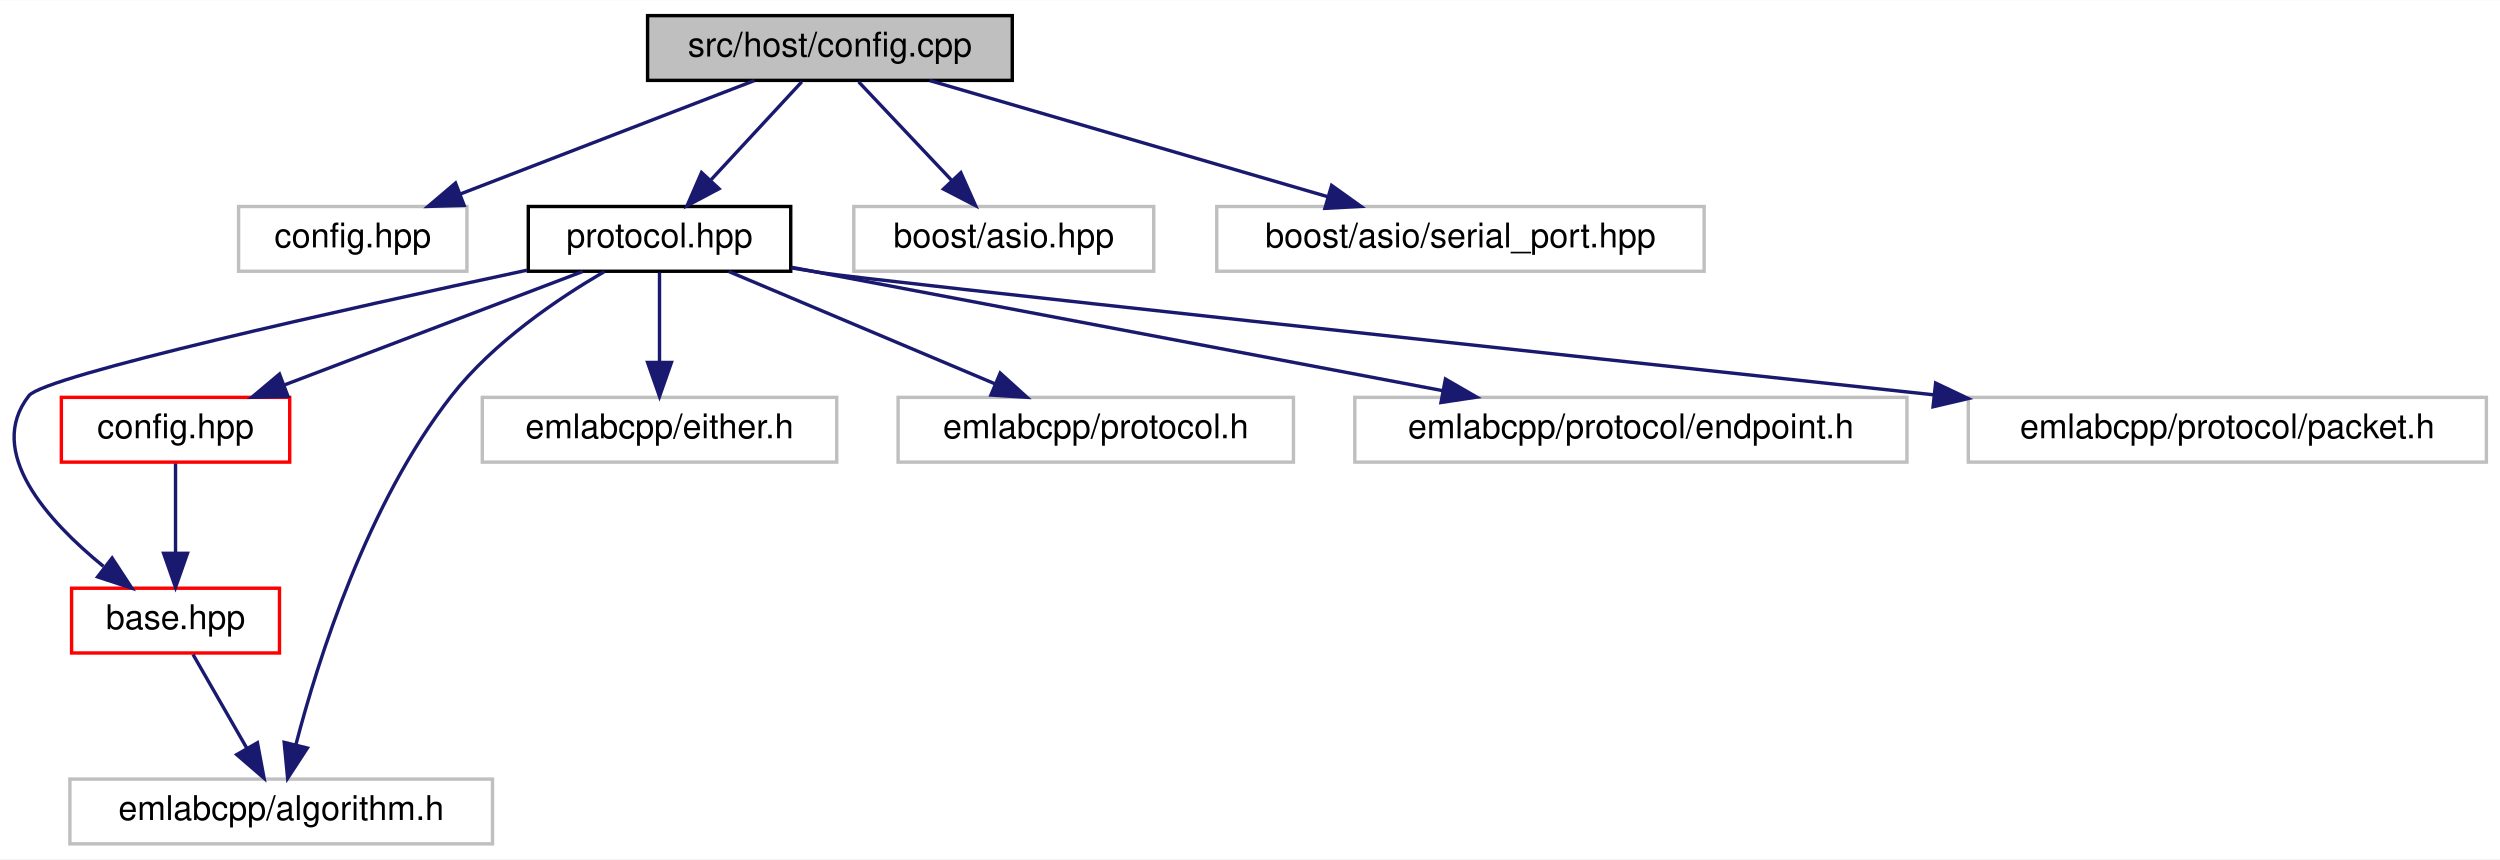
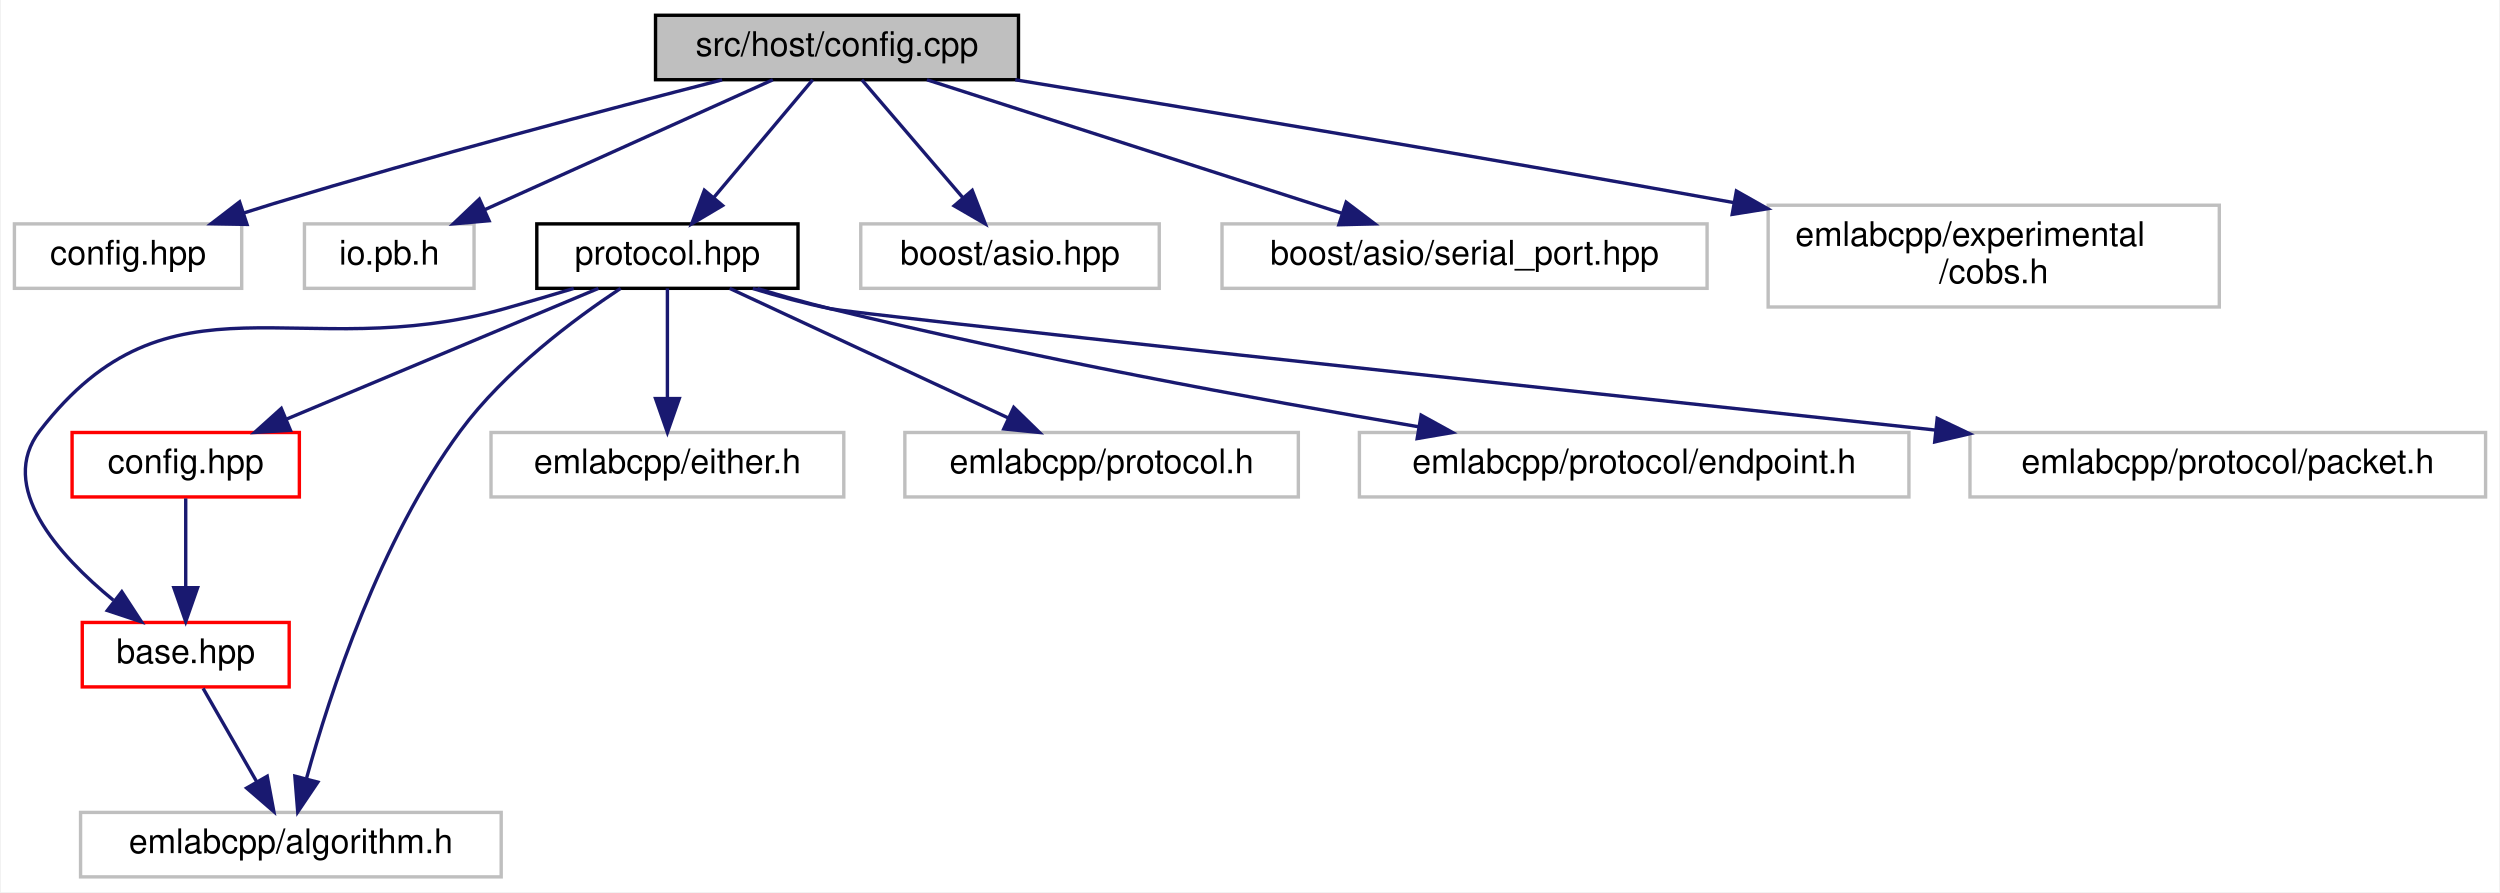
- <svg xmlns="http://www.w3.org/2000/svg" xmlns:xlink="http://www.w3.org/1999/xlink" width="733pt" height="252pt" viewBox="0.00 0.00 733.50 252.00">
-   <g id="graph0" class="graph" transform="scale(1 1) rotate(0) translate(4 248)">
-     <polygon fill="white" stroke="transparent" points="-4,4 -4,-248 729.5,-248 729.5,4 -4,4" />
+ <svg xmlns="http://www.w3.org/2000/svg" xmlns:xlink="http://www.w3.org/1999/xlink" width="737pt" height="263pt" viewBox="0.00 0.00 736.50 263.00">
+   <g id="graph0" class="graph" transform="scale(1 1) rotate(0) translate(4 259)">
+     <polygon fill="white" stroke="transparent" points="-4,4 -4,-259 732.5,-259 732.5,4 -4,4" />
    <g id="node1" class="node">
      <g id="a_node1">
        <a xlink:title=" ">
-           <polygon fill="#bfbfbf" stroke="black" points="186,-224.5 186,-243.5 293,-243.5 293,-224.5 186,-224.5" />
-           <text text-anchor="middle" x="239.5" y="-231.5" font-family="Helvetica,sans-Serif" font-size="10.00">src/host/config.cpp</text>
+           <polygon fill="#bfbfbf" stroke="black" points="189,-235.5 189,-254.5 296,-254.5 296,-235.5 189,-235.5" />
+           <text text-anchor="middle" x="242.5" y="-242.5" font-family="Helvetica,sans-Serif" font-size="10.00">src/host/config.cpp</text>
        </a>
      </g>
    </g>
    <g id="node2" class="node">
      <g id="a_node2">
        <a xlink:title=" ">
-           <polygon fill="white" stroke="#bfbfbf" points="66,-168.5 66,-187.5 133,-187.5 133,-168.5 66,-168.5" />
-           <text text-anchor="middle" x="99.5" y="-175.5" font-family="Helvetica,sans-Serif" font-size="10.00">config.hpp</text>
+           <polygon fill="white" stroke="#bfbfbf" points="0,-174 0,-193 67,-193 67,-174 0,-174" />
+           <text text-anchor="middle" x="33.5" y="-181" font-family="Helvetica,sans-Serif" font-size="10.00">config.hpp</text>
        </a>
      </g>
    </g>
    <g id="edge1" class="edge">
-       <path fill="none" stroke="midnightblue" d="M217.32,-224.44C194.07,-215.48 157.35,-201.31 131.08,-191.18" />
-       <polygon fill="midnightblue" stroke="midnightblue" points="132.17,-187.85 121.58,-187.52 129.65,-194.38 132.17,-187.85" />
+       <path fill="none" stroke="midnightblue" d="M208.63,-235.46C174.96,-226.82 121.93,-212.8 76.5,-199 73.58,-198.11 70.56,-197.16 67.53,-196.19" />
+       <polygon fill="midnightblue" stroke="midnightblue" points="68.57,-192.84 57.98,-193.04 66.38,-199.49 68.57,-192.84" />
    </g>
    <g id="node3" class="node">
      <g id="a_node3">
-         <a xlink:href="protocol_8hpp.html" target="_top" xlink:title=" ">
-           <polygon fill="white" stroke="black" points="151,-168.5 151,-187.5 228,-187.5 228,-168.5 151,-168.5" />
-           <text text-anchor="middle" x="189.5" y="-175.5" font-family="Helvetica,sans-Serif" font-size="10.00">protocol.hpp</text>
+         <a xlink:title=" ">
+           <polygon fill="white" stroke="#bfbfbf" points="85.5,-174 85.5,-193 135.5,-193 135.5,-174 85.5,-174" />
+           <text text-anchor="middle" x="110.5" y="-181" font-family="Helvetica,sans-Serif" font-size="10.00">io.pb.h</text>
        </a>
      </g>
    </g>
    <g id="edge2" class="edge">
-       <path fill="none" stroke="midnightblue" d="M231.24,-224.08C224.03,-216.3 213.39,-204.8 204.65,-195.37" />
-       <polygon fill="midnightblue" stroke="midnightblue" points="206.96,-192.71 197.6,-187.75 201.83,-197.47 206.96,-192.71" />
+       <path fill="none" stroke="midnightblue" d="M223.59,-235.48C201.34,-225.45 164.19,-208.7 138.57,-197.15" />
+       <polygon fill="midnightblue" stroke="midnightblue" points="139.93,-193.93 129.38,-193.01 137.06,-200.31 139.93,-193.93" />
+     </g>
+     <g id="node4" class="node">
+       <g id="a_node4">
+         <a xlink:href="protocol_8hpp.html" target="_top" xlink:title=" ">
+           <polygon fill="white" stroke="black" points="154,-174 154,-193 231,-193 231,-174 154,-174" />
+           <text text-anchor="middle" x="192.5" y="-181" font-family="Helvetica,sans-Serif" font-size="10.00">protocol.hpp</text>
+         </a>
+       </g>
+     </g>
+     <g id="edge3" class="edge">
+       <path fill="none" stroke="midnightblue" d="M235.34,-235.48C227.76,-226.46 215.63,-212.02 206.21,-200.81" />
+       <polygon fill="midnightblue" stroke="midnightblue" points="208.76,-198.41 199.65,-193.01 203.4,-202.92 208.76,-198.41" />
+     </g>
+     <g id="node12" class="node">
+       <g id="a_node12">
+         <a xlink:title=" ">
+           <polygon fill="white" stroke="#bfbfbf" points="249.5,-174 249.5,-193 337.5,-193 337.5,-174 249.5,-174" />
+           <text text-anchor="middle" x="293.5" y="-181" font-family="Helvetica,sans-Serif" font-size="10.00">boost/asio.hpp</text>
+         </a>
+       </g>
+     </g>
+     <g id="edge13" class="edge">
+       <path fill="none" stroke="midnightblue" d="M249.81,-235.48C257.53,-226.46 269.91,-212.02 279.52,-200.81" />
+       <polygon fill="midnightblue" stroke="midnightblue" points="282.36,-202.88 286.21,-193.01 277.04,-198.32 282.36,-202.88" />
+     </g>
+     <g id="node13" class="node">
+       <g id="a_node13">
+         <a xlink:title=" ">
+           <polygon fill="white" stroke="#bfbfbf" points="356,-174 356,-193 499,-193 499,-174 356,-174" />
+           <text text-anchor="middle" x="427.5" y="-181" font-family="Helvetica,sans-Serif" font-size="10.00">boost/asio/serial_port.hpp</text>
+         </a>
+       </g>
+     </g>
+     <g id="edge14" class="edge">
+       <path fill="none" stroke="midnightblue" d="M269.01,-235.48C301.15,-225.14 355.49,-207.66 391.43,-196.1" />
+       <polygon fill="midnightblue" stroke="midnightblue" points="392.6,-199.4 401.04,-193.01 390.45,-192.74 392.6,-199.4" />
+     </g>
+     <g id="node14" class="node">
+       <g id="a_node14">
+         <a xlink:title=" ">
+           <polygon fill="white" stroke="#bfbfbf" points="517,-168.5 517,-198.5 650,-198.5 650,-168.5 517,-168.5" />
+           <text text-anchor="start" x="525" y="-186.5" font-family="Helvetica,sans-Serif" font-size="10.00">emlabcpp/experimental</text>
+           <text text-anchor="middle" x="583.5" y="-175.5" font-family="Helvetica,sans-Serif" font-size="10.00">/cobs.h</text>
+         </a>
+       </g>
+     </g>
+     <g id="edge15" class="edge">
+       <path fill="none" stroke="midnightblue" d="M295.05,-235.48C346.55,-227.05 427.55,-213.57 506.71,-199.3" />
+       <polygon fill="midnightblue" stroke="midnightblue" points="507.64,-202.69 516.86,-197.47 506.4,-195.8 507.64,-202.69" />
+     </g>
+     <g id="node5" class="node">
+       <g id="a_node5">
+         <a xlink:href="base_8hpp.html" target="_top" xlink:title=" ">
+           <polygon fill="white" stroke="red" points="20,-56.5 20,-75.5 81,-75.5 81,-56.5 20,-56.5" />
+           <text text-anchor="middle" x="50.5" y="-63.5" font-family="Helvetica,sans-Serif" font-size="10.00">base.hpp</text>
+         </a>
+       </g>
+     </g>
+     <g id="edge4" class="edge">
+       <path fill="none" stroke="midnightblue" d="M164.88,-173.97C158.22,-171.96 151.12,-169.87 144.5,-168 83.91,-150.89 45.95,-181.85 7.5,-132 -5.17,-115.58 12.75,-95.52 29.17,-82.06" />
+       <polygon fill="midnightblue" stroke="midnightblue" points="31.66,-84.56 37.45,-75.69 27.39,-79.02 31.66,-84.56" />
+     </g>
+     <g id="node6" class="node">
+       <g id="a_node6">
+         <a xlink:title=" ">
+           <polygon fill="white" stroke="#bfbfbf" points="19.5,-0.5 19.5,-19.5 143.5,-19.5 143.5,-0.5 19.5,-0.5" />
+           <text text-anchor="middle" x="81.5" y="-7.5" font-family="Helvetica,sans-Serif" font-size="10.00">emlabcpp/algorithm.h</text>
+         </a>
+       </g>
+     </g>
+     <g id="edge8" class="edge">
+       <path fill="none" stroke="midnightblue" d="M178.71,-173.99C165.12,-165 144.56,-149.7 131.5,-132 107.75,-99.8 93.02,-54.67 86.13,-29.62" />
+       <polygon fill="midnightblue" stroke="midnightblue" points="89.44,-28.42 83.52,-19.64 82.67,-30.2 89.44,-28.42" />
+     </g>
+     <g id="node7" class="node">
+       <g id="a_node7">
+         <a xlink:href="config_8hpp.html" target="_top" xlink:title=" ">
+           <polygon fill="white" stroke="red" points="17,-112.5 17,-131.5 84,-131.5 84,-112.5 17,-112.5" />
+           <text text-anchor="middle" x="50.5" y="-119.5" font-family="Helvetica,sans-Serif" font-size="10.00">config.hpp</text>
+         </a>
+       </g>
+     </g>
+     <g id="edge6" class="edge">
+       <path fill="none" stroke="midnightblue" d="M172.15,-173.98C148.11,-163.9 107.9,-147.05 80.34,-135.5" />
+       <polygon fill="midnightblue" stroke="midnightblue" points="81.38,-132.15 70.81,-131.51 78.68,-138.6 81.38,-132.15" />
+     </g>
+     <g id="node8" class="node">
+       <g id="a_node8">
+         <a xlink:title=" ">
+           <polygon fill="white" stroke="#bfbfbf" points="140.5,-112.5 140.5,-131.5 244.5,-131.5 244.5,-112.5 140.5,-112.5" />
+           <text text-anchor="middle" x="192.5" y="-119.5" font-family="Helvetica,sans-Serif" font-size="10.00">emlabcpp/either.h</text>
+         </a>
+       </g>
+     </g>
+     <g id="edge9" class="edge">
+       <path fill="none" stroke="midnightblue" d="M192.5,-173.98C192.5,-165.58 192.5,-152.48 192.5,-141.66" />
+       <polygon fill="midnightblue" stroke="midnightblue" points="196,-141.51 192.5,-131.51 189,-141.51 196,-141.51" />
+     </g>
+     <g id="node9" class="node">
+       <g id="a_node9">
+         <a xlink:title=" ">
+           <polygon fill="white" stroke="#bfbfbf" points="262.5,-112.5 262.5,-131.5 378.5,-131.5 378.5,-112.5 262.5,-112.5" />
+           <text text-anchor="middle" x="320.5" y="-119.5" font-family="Helvetica,sans-Serif" font-size="10.00">emlabcpp/protocol.h</text>
+         </a>
+       </g>
+     </g>
+     <g id="edge10" class="edge">
+       <path fill="none" stroke="midnightblue" d="M210.84,-173.98C232.32,-163.99 268.12,-147.35 292.95,-135.81" />
+       <polygon fill="midnightblue" stroke="midnightblue" points="294.6,-138.9 302.19,-131.51 291.65,-132.55 294.6,-138.9" />
+     </g>
+     <g id="node10" class="node">
+       <g id="a_node10">
+         <a xlink:title=" ">
+           <polygon fill="white" stroke="#bfbfbf" points="396.5,-112.5 396.5,-131.5 558.5,-131.5 558.5,-112.5 396.5,-112.5" />
+           <text text-anchor="middle" x="477.5" y="-119.5" font-family="Helvetica,sans-Serif" font-size="10.00">emlabcpp/protocol/endpoint.h</text>
+         </a>
+       </g>
+     </g>
+     <g id="edge11" class="edge">
+       <path fill="none" stroke="midnightblue" d="M219.02,-173.94C225.97,-171.85 233.48,-169.72 240.5,-168 298.79,-153.7 366.09,-141.31 414.04,-133.17" />
+       <polygon fill="midnightblue" stroke="midnightblue" points="414.69,-136.61 423.97,-131.5 413.53,-129.71 414.69,-136.61" />
    </g>
    <g id="node11" class="node">
      <g id="a_node11">
        <a xlink:title=" ">
-           <polygon fill="white" stroke="#bfbfbf" points="246.5,-168.5 246.5,-187.5 334.5,-187.5 334.5,-168.5 246.5,-168.5" />
-           <text text-anchor="middle" x="290.5" y="-175.5" font-family="Helvetica,sans-Serif" font-size="10.00">boost/asio.hpp</text>
+           <polygon fill="white" stroke="#bfbfbf" points="576.5,-112.5 576.5,-131.5 728.5,-131.5 728.5,-112.5 576.5,-112.5" />
+           <text text-anchor="middle" x="652.5" y="-119.5" font-family="Helvetica,sans-Serif" font-size="10.00">emlabcpp/protocol/packet.h</text>
        </a>
      </g>
    </g>
    <g id="edge12" class="edge">
-       <path fill="none" stroke="midnightblue" d="M247.92,-224.08C255.35,-216.22 266.35,-204.57 275.31,-195.08" />
-       <polygon fill="midnightblue" stroke="midnightblue" points="277.91,-197.42 282.23,-187.75 272.82,-192.62 277.91,-197.42" />
+       <path fill="none" stroke="midnightblue" d="M217.69,-173.94C224.98,-171.72 232.99,-169.53 240.5,-168 248.41,-166.39 447.82,-144.91 566.27,-132.22" />
+       <polygon fill="midnightblue" stroke="midnightblue" points="566.84,-135.68 576.41,-131.13 566.1,-128.72 566.84,-135.68" />
    </g>
-     <g id="node12" class="node">
-       <g id="a_node12">
-         <a xlink:title=" ">
-           <polygon fill="white" stroke="#bfbfbf" points="353,-168.5 353,-187.5 496,-187.5 496,-168.5 353,-168.5" />
-           <text text-anchor="middle" x="424.5" y="-175.5" font-family="Helvetica,sans-Serif" font-size="10.00">boost/asio/serial_port.hpp</text>
-         </a>
-       </g>
-     </g>
-     <g id="edge13" class="edge">
-       <path fill="none" stroke="midnightblue" d="M268.81,-224.44C300.34,-215.24 350.63,-200.56 385.49,-190.39" />
-       <polygon fill="midnightblue" stroke="midnightblue" points="386.7,-193.68 395.32,-187.52 384.74,-186.96 386.7,-193.68" />
-     </g>
-     <g id="node4" class="node">
-       <g id="a_node4">
-         <a xlink:href="base_8hpp.html" target="_top" xlink:title=" ">
-           <polygon fill="white" stroke="red" points="17,-56.5 17,-75.5 78,-75.5 78,-56.5 17,-56.5" />
-           <text text-anchor="middle" x="47.5" y="-63.5" font-family="Helvetica,sans-Serif" font-size="10.00">base.hpp</text>
-         </a>
-       </g>
-     </g>
-     <g id="edge3" class="edge">
-       <path fill="none" stroke="midnightblue" d="M150.6,-168.81C97.7,-157.5 9.07,-137.82 4.5,-132 -8.39,-115.6 9.83,-95.39 26.37,-81.9" />
-       <polygon fill="midnightblue" stroke="midnightblue" points="28.89,-84.37 34.69,-75.51 24.63,-78.82 28.89,-84.37" />
-     </g>
-     <g id="node5" class="node">
-       <g id="a_node5">
-         <a xlink:title=" ">
-           <polygon fill="white" stroke="#bfbfbf" points="16.5,-0.5 16.5,-19.5 140.5,-19.5 140.5,-0.5 16.5,-0.5" />
-           <text text-anchor="middle" x="78.5" y="-7.5" font-family="Helvetica,sans-Serif" font-size="10.00">emlabcpp/algorithm.h</text>
-         </a>
-       </g>
+     <g id="edge5" class="edge">
+       <path fill="none" stroke="midnightblue" d="M55.62,-56.08C59.91,-48.61 66.16,-37.72 71.44,-28.52" />
+       <polygon fill="midnightblue" stroke="midnightblue" points="74.53,-30.17 76.48,-19.75 68.46,-26.68 74.53,-30.17" />
    </g>
    <g id="edge7" class="edge">
-       <path fill="none" stroke="midnightblue" d="M173.31,-168.4C159.76,-160.5 140.74,-147.66 128.5,-132 103.74,-100.33 89.33,-54.68 82.78,-29.47" />
-       <polygon fill="midnightblue" stroke="midnightblue" points="86.18,-28.61 80.39,-19.74 79.38,-30.28 86.18,-28.61" />
-     </g>
-     <g id="node6" class="node">
-       <g id="a_node6">
-         <a xlink:href="config_8hpp.html" target="_top" xlink:title=" ">
-           <polygon fill="white" stroke="red" points="14,-112.5 14,-131.5 81,-131.5 81,-112.5 14,-112.5" />
-           <text text-anchor="middle" x="47.5" y="-119.5" font-family="Helvetica,sans-Serif" font-size="10.00">config.hpp</text>
-         </a>
-       </g>
-     </g>
-     <g id="edge5" class="edge">
-       <path fill="none" stroke="midnightblue" d="M167,-168.44C143.42,-159.48 106.18,-145.31 79.54,-135.18" />
-       <polygon fill="midnightblue" stroke="midnightblue" points="80.49,-131.8 69.89,-131.52 78,-138.34 80.49,-131.8" />
-     </g>
-     <g id="node7" class="node">
-       <g id="a_node7">
-         <a xlink:title=" ">
-           <polygon fill="white" stroke="#bfbfbf" points="137.5,-112.5 137.5,-131.5 241.5,-131.5 241.5,-112.5 137.5,-112.5" />
-           <text text-anchor="middle" x="189.5" y="-119.5" font-family="Helvetica,sans-Serif" font-size="10.00">emlabcpp/either.h</text>
-         </a>
-       </g>
-     </g>
-     <g id="edge8" class="edge">
-       <path fill="none" stroke="midnightblue" d="M189.5,-168.08C189.5,-161.01 189.5,-150.86 189.5,-141.99" />
-       <polygon fill="midnightblue" stroke="midnightblue" points="193,-141.75 189.5,-131.75 186,-141.75 193,-141.75" />
-     </g>
-     <g id="node8" class="node">
-       <g id="a_node8">
-         <a xlink:title=" ">
-           <polygon fill="white" stroke="#bfbfbf" points="259.5,-112.5 259.5,-131.5 375.5,-131.5 375.5,-112.5 259.5,-112.5" />
-           <text text-anchor="middle" x="317.5" y="-119.5" font-family="Helvetica,sans-Serif" font-size="10.00">emlabcpp/protocol.h</text>
-         </a>
-       </g>
-     </g>
-     <g id="edge9" class="edge">
-       <path fill="none" stroke="midnightblue" d="M209.78,-168.44C230.85,-159.56 264.02,-145.56 287.98,-135.45" />
-       <polygon fill="midnightblue" stroke="midnightblue" points="289.46,-138.63 297.31,-131.52 286.74,-132.18 289.46,-138.63" />
-     </g>
-     <g id="node9" class="node">
-       <g id="a_node9">
-         <a xlink:title=" ">
-           <polygon fill="white" stroke="#bfbfbf" points="393.5,-112.5 393.5,-131.5 555.5,-131.5 555.5,-112.5 393.5,-112.5" />
-           <text text-anchor="middle" x="474.5" y="-119.5" font-family="Helvetica,sans-Serif" font-size="10.00">emlabcpp/protocol/endpoint.h</text>
-         </a>
-       </g>
-     </g>
-     <g id="edge10" class="edge">
-       <path fill="none" stroke="midnightblue" d="M228.23,-169.66C277.52,-160.32 362.98,-144.13 419.14,-133.49" />
-       <polygon fill="midnightblue" stroke="midnightblue" points="420.09,-136.87 429.27,-131.57 418.79,-129.99 420.09,-136.87" />
-     </g>
-     <g id="node10" class="node">
-       <g id="a_node10">
-         <a xlink:title=" ">
-           <polygon fill="white" stroke="#bfbfbf" points="573.5,-112.5 573.5,-131.5 725.5,-131.5 725.5,-112.5 573.5,-112.5" />
-           <text text-anchor="middle" x="649.5" y="-119.5" font-family="Helvetica,sans-Serif" font-size="10.00">emlabcpp/protocol/packet.h</text>
-         </a>
-       </g>
-     </g>
-     <g id="edge11" class="edge">
-       <path fill="none" stroke="midnightblue" d="M228.23,-169.47C231.36,-168.95 234.48,-168.45 237.5,-168 253.37,-165.65 447.13,-144.73 563.19,-132.26" />
-       <polygon fill="midnightblue" stroke="midnightblue" points="563.91,-135.7 573.48,-131.15 563.16,-128.74 563.91,-135.7" />
-     </g>
-     <g id="edge4" class="edge">
-       <path fill="none" stroke="midnightblue" d="M52.62,-56.08C56.91,-48.61 63.16,-37.72 68.44,-28.52" />
-       <polygon fill="midnightblue" stroke="midnightblue" points="71.53,-30.17 73.48,-19.75 65.46,-26.68 71.53,-30.17" />
-     </g>
-     <g id="edge6" class="edge">
-       <path fill="none" stroke="midnightblue" d="M47.5,-112.08C47.5,-105.01 47.5,-94.86 47.5,-85.99" />
-       <polygon fill="midnightblue" stroke="midnightblue" points="51,-85.75 47.5,-75.75 44,-85.75 51,-85.75" />
+       <path fill="none" stroke="midnightblue" d="M50.5,-112.08C50.5,-105.01 50.5,-94.86 50.5,-85.99" />
+       <polygon fill="midnightblue" stroke="midnightblue" points="54,-85.75 50.5,-75.75 47,-85.75 54,-85.75" />
    </g>
  </g>
</svg>
